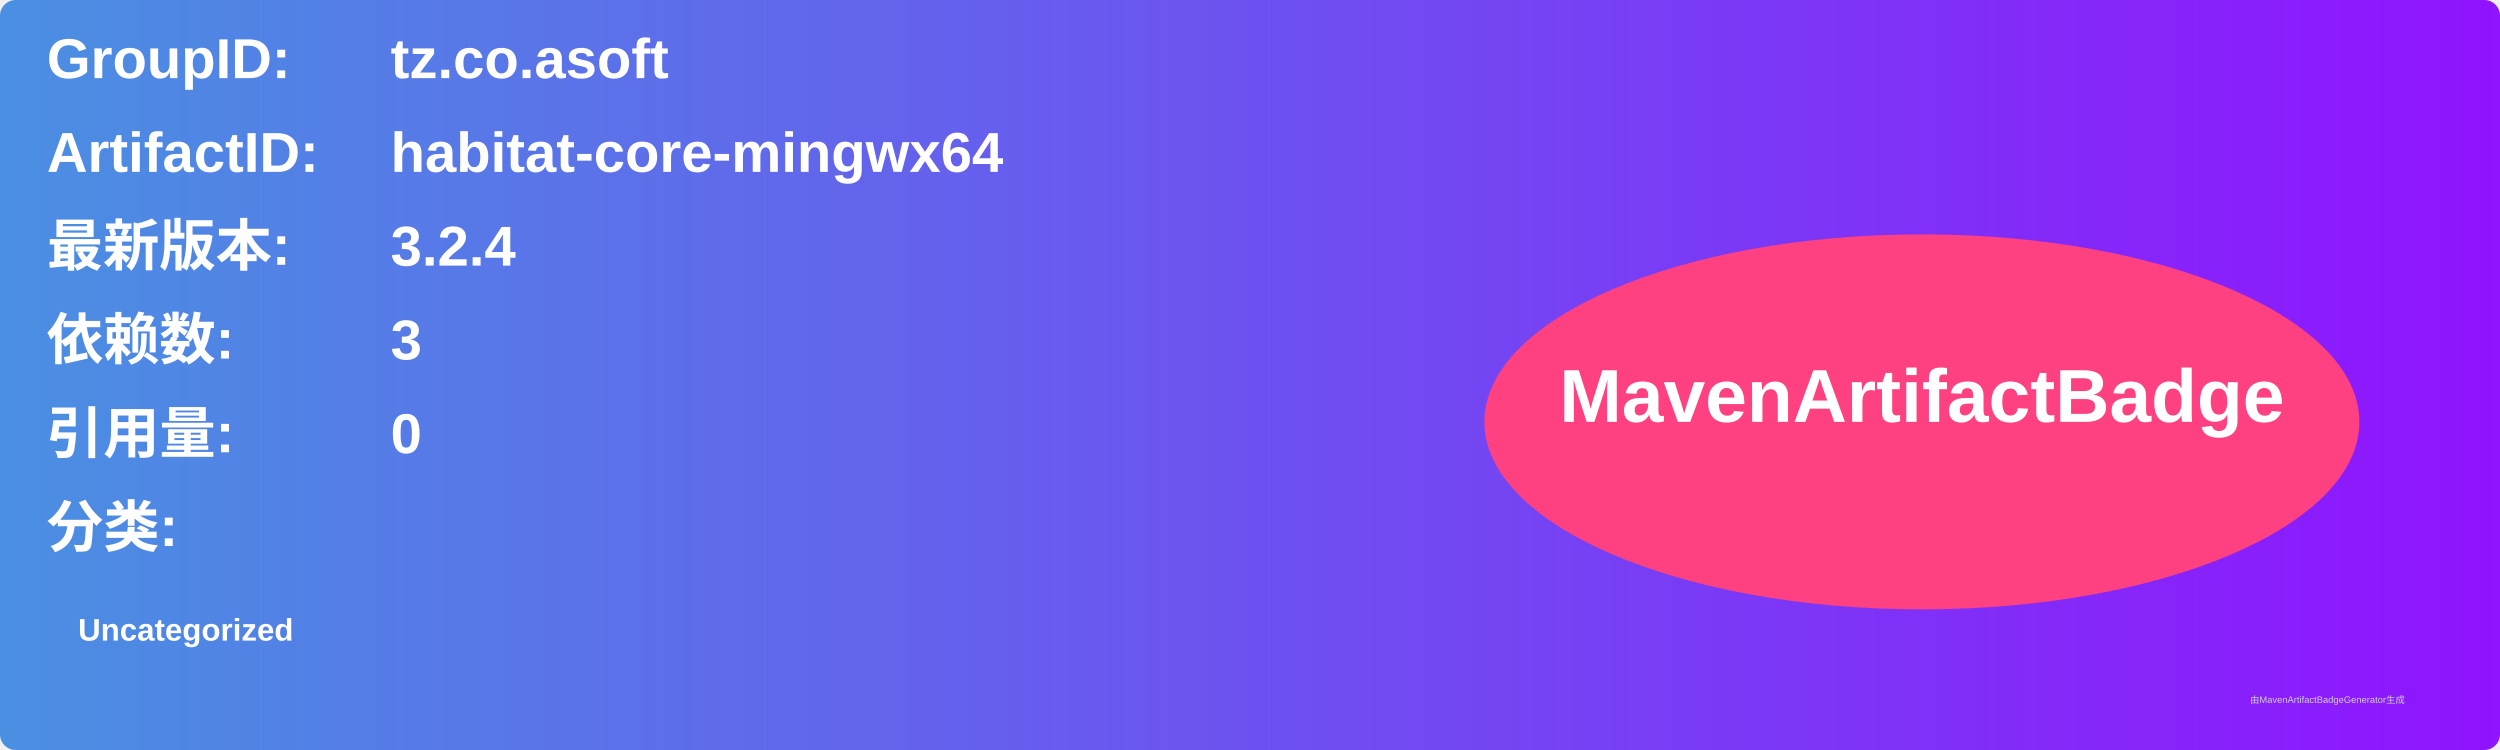
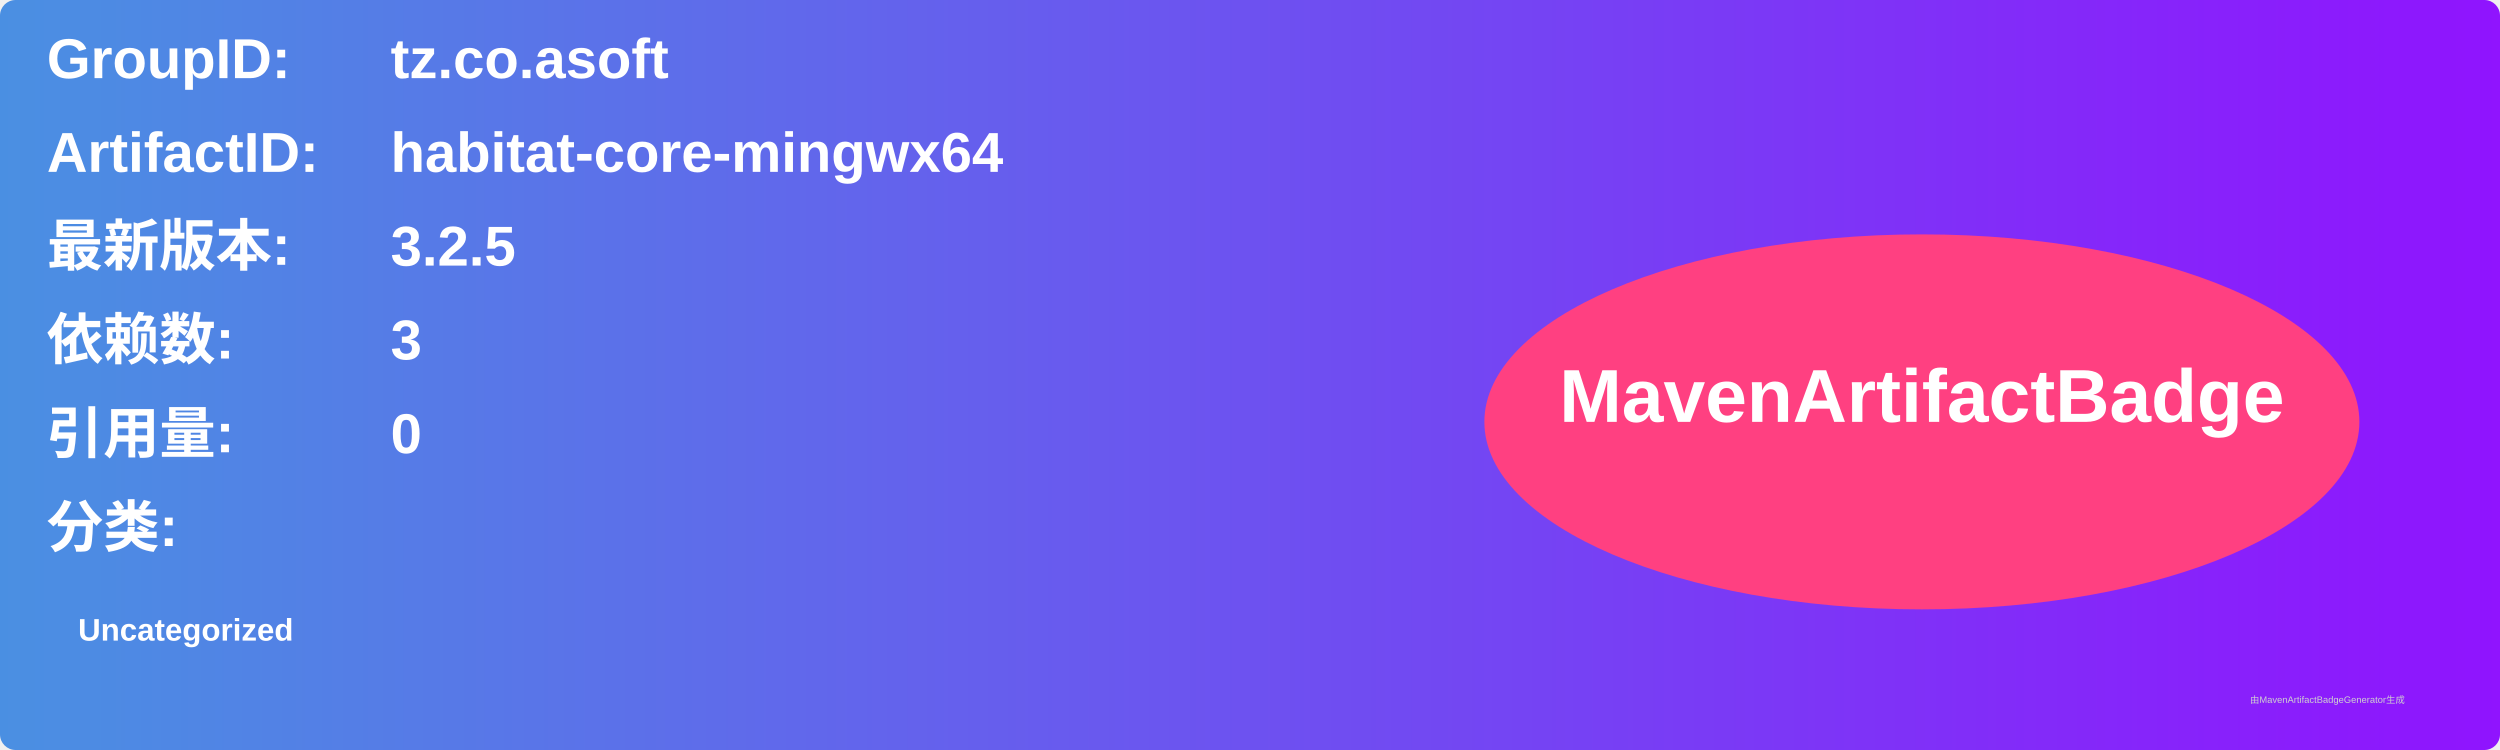
<svg xmlns="http://www.w3.org/2000/svg" width="800" height="240" viewBox="0 0 800 240">
  <linearGradient id="grad" x1="0%" y1="0%" x2="100%" y2="0%">
    <stop offset="0%" stop-color="#4a90e2" />
    <stop offset="100%" stop-color="#9013fe" />
  </linearGradient>
  <rect width="100%" height="100%" rx="5" ry="5" fill="url(#grad)" />
  <g transform="translate(15, 15)">
    <text x="0" y="10" font-family="Arial" font-size="18" fill="white" font-weight="bold" width="260">GroupID:</text>
    <text x="110" y="10" font-family="Arial" font-size="18" fill="white" font-weight="bold" width="460">tz.co.asoft</text>
    <text x="0" y="40" font-family="Arial" font-size="18" fill="white" font-weight="bold" width="260">ArtifactID:</text>
    <text x="110" y="40" font-family="Arial" font-size="18" fill="white" font-weight="bold" width="460">habitat-core-mingwx64</text>
    <text x="0" y="70" font-family="Arial" font-size="18" fill="white" font-weight="bold">最新版本:</text>
    <text x="110" y="70" font-family="Arial" font-size="18" fill="white" font-weight="bold">
-       <tspan font-weight="bold">3.2.4</tspan>
+       <tspan font-weight="bold">3.2.5</tspan>
    </text>
    <text x="0" y="100" font-family="Arial" font-size="18" fill="white" font-weight="bold">依赖数: </text>
    <text x="110" y="100" font-family="Arial" font-size="18" fill="white">
      <tspan font-weight="bold">3</tspan>
    </text>
    <text x="0" y="130" font-family="Arial" font-size="18" fill="white" font-weight="bold">引用量: </text>
    <text x="110" y="130" font-family="Arial" font-size="18" fill="white">
      <tspan font-weight="bold">0</tspan>
    </text>
    <text x="0" y="160" font-family="Arial" font-size="18" fill="white" font-weight="bold">分类:</text>
    <text x="10" y="190" font-family="Arial" font-size="10" fill="white">
      <tspan font-weight="bold">Uncategorized</tspan>
    </text>
    <ellipse cx="600" cy="120" rx="140" ry="60" fill="#ff4081" />
    <text x="600" y="120" text-anchor="middle" font-family="Arial" font-size="24" fill="white" font-weight="bold">MavenArtifactBadge</text>
  </g>
  <text x="720" y="225" font-family="Arial" font-size="3" fill="#d0d0d0">由MavenArtifactBadgeGenerator生成</text>
</svg>
